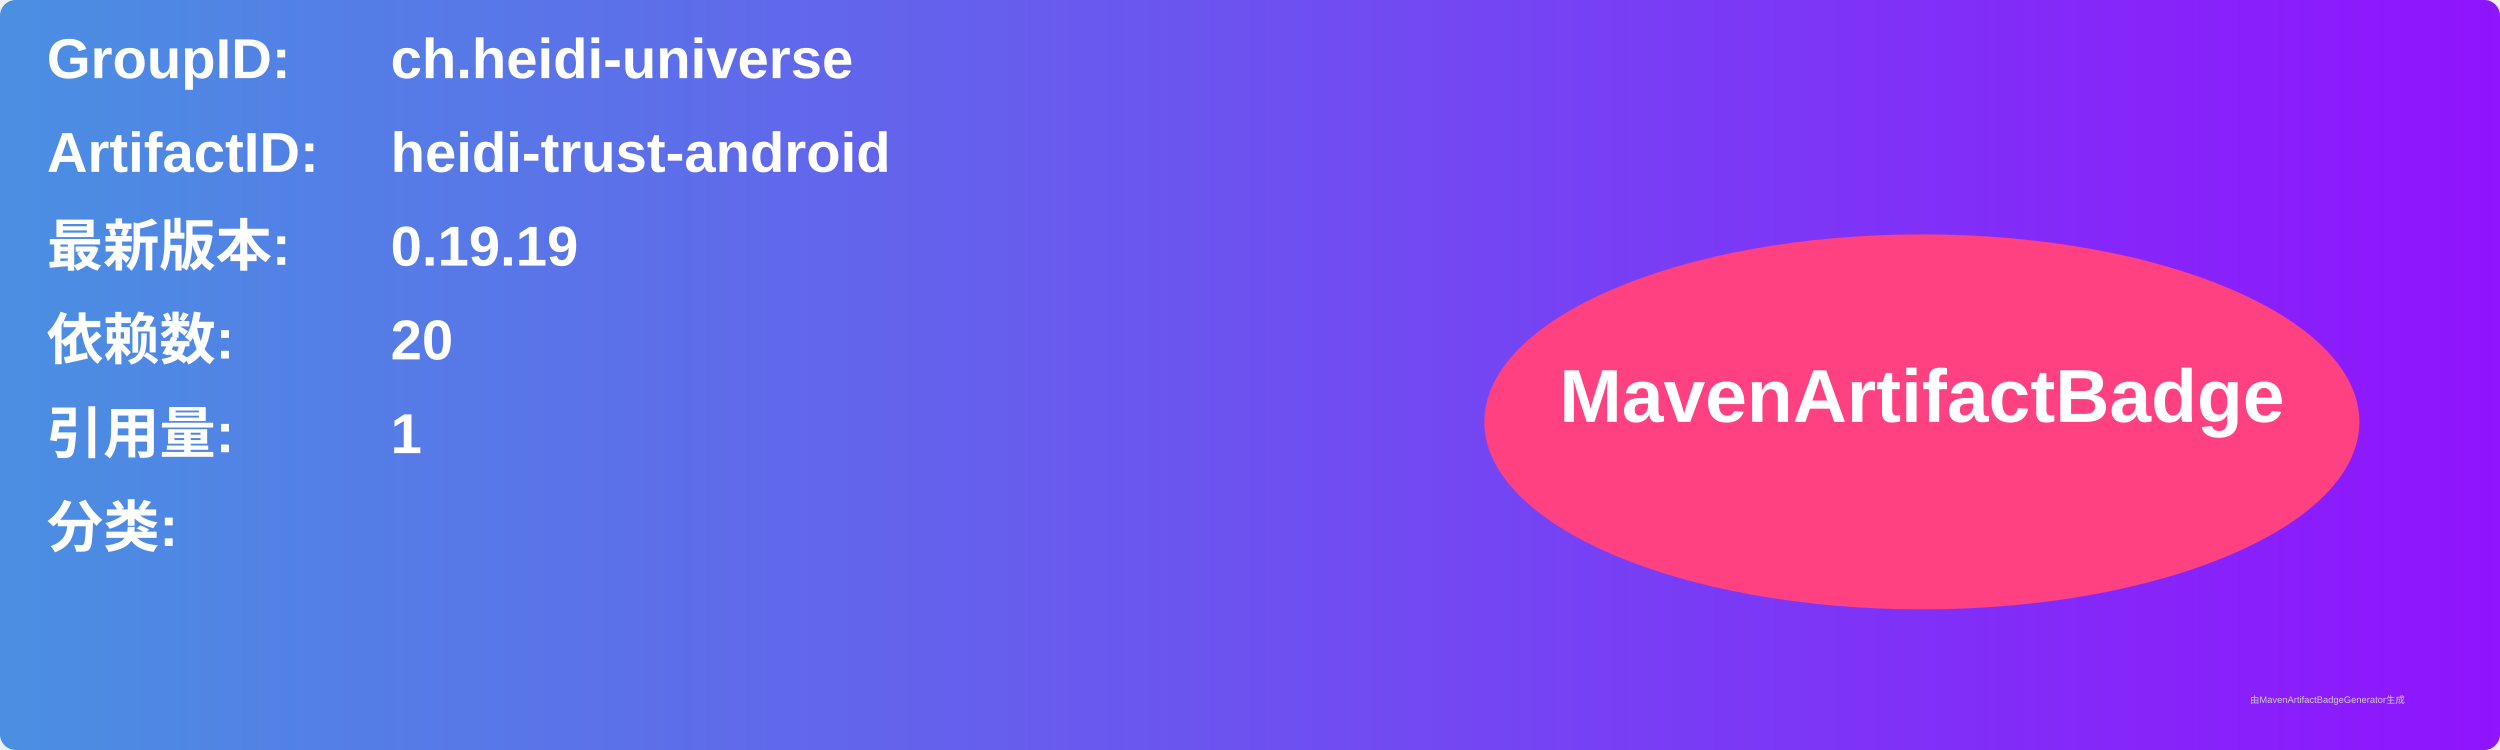
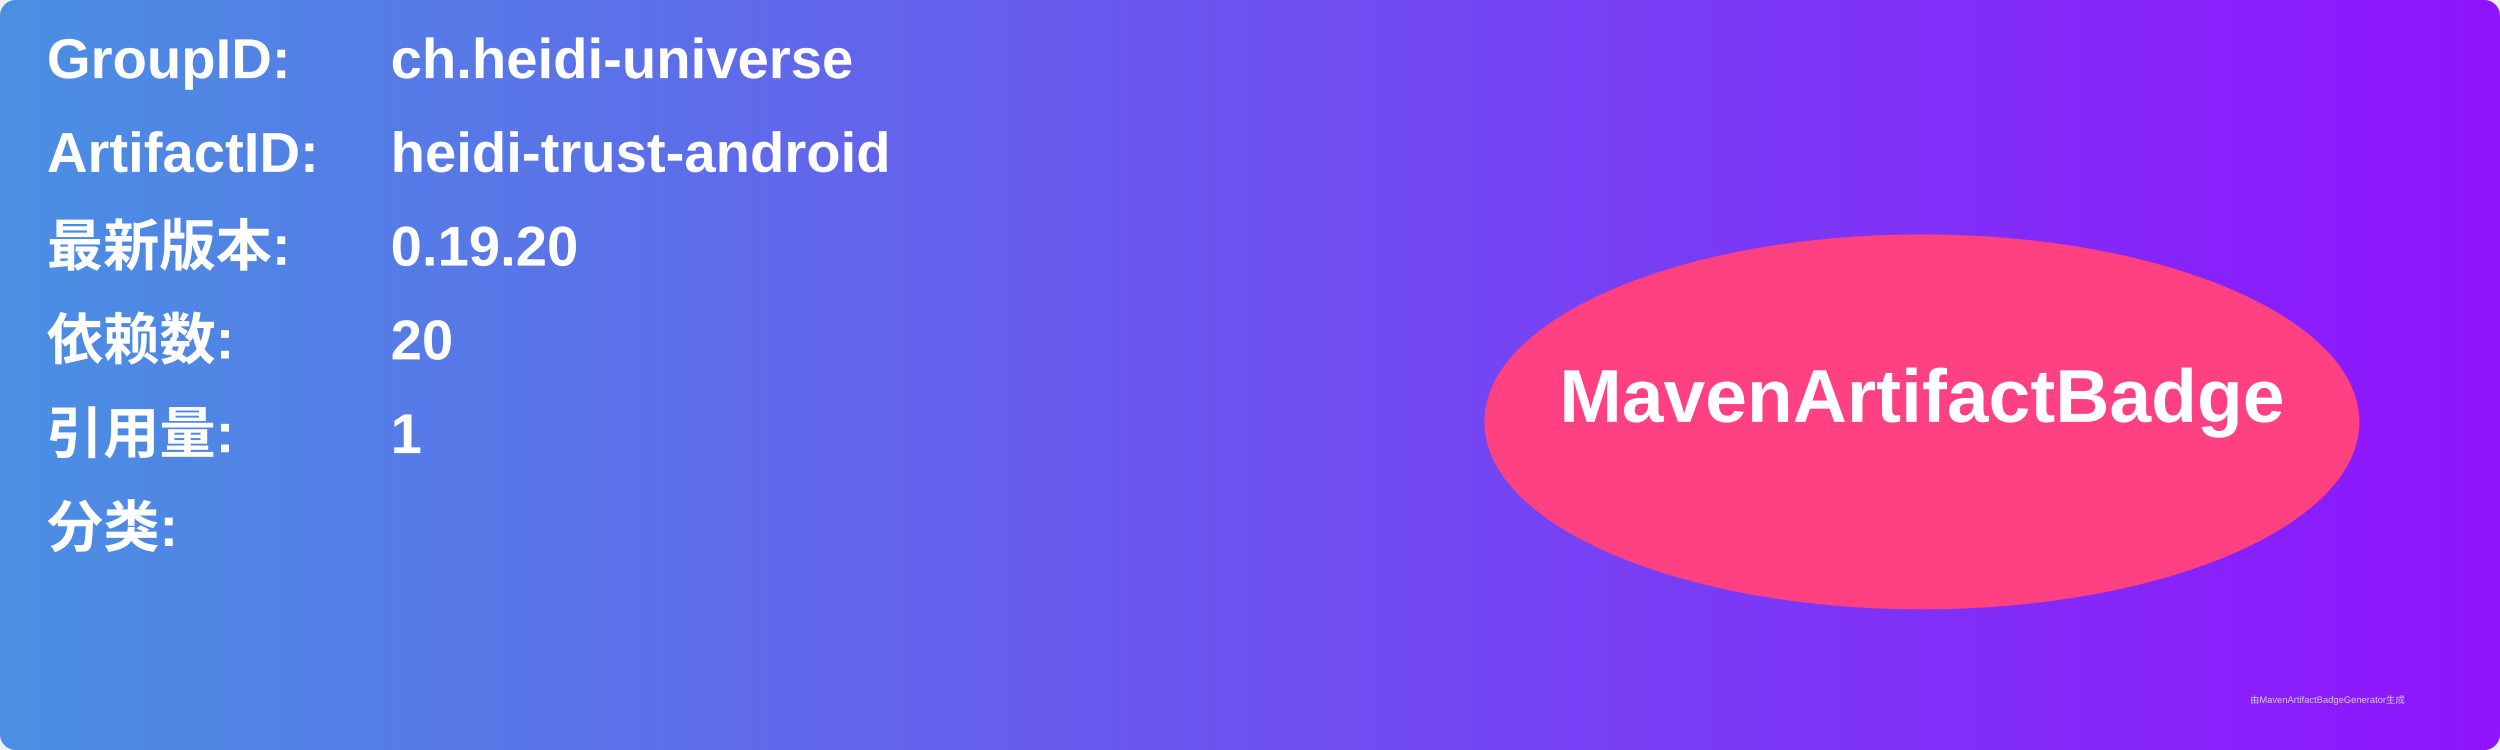
<svg xmlns="http://www.w3.org/2000/svg" width="800" height="240" viewBox="0 0 800 240">
  <linearGradient id="grad" x1="0%" y1="0%" x2="100%" y2="0%">
    <stop offset="0%" stop-color="#4a90e2" />
    <stop offset="100%" stop-color="#9013fe" />
  </linearGradient>
  <rect width="100%" height="100%" rx="5" ry="5" fill="url(#grad)" />
  <g transform="translate(15, 15)">
    <text x="0" y="10" font-family="Arial" font-size="18" fill="white" font-weight="bold" width="260">GroupID:</text>
    <text x="110" y="10" font-family="Arial" font-size="18" fill="white" font-weight="bold" width="460">ch.heidi-universe</text>
    <text x="0" y="40" font-family="Arial" font-size="18" fill="white" font-weight="bold" width="260">ArtifactID:</text>
    <text x="110" y="40" font-family="Arial" font-size="18" fill="white" font-weight="bold" width="460">heidi-trust-android</text>
    <text x="0" y="70" font-family="Arial" font-size="18" fill="white" font-weight="bold">最新版本:</text>
    <text x="110" y="70" font-family="Arial" font-size="18" fill="white" font-weight="bold">
-       <tspan font-weight="bold">0.19.19</tspan>
+       <tspan font-weight="bold">0.19.20</tspan>
    </text>
    <text x="0" y="100" font-family="Arial" font-size="18" fill="white" font-weight="bold">依赖数: </text>
    <text x="110" y="100" font-family="Arial" font-size="18" fill="white">
      <tspan font-weight="bold">20</tspan>
    </text>
    <text x="0" y="130" font-family="Arial" font-size="18" fill="white" font-weight="bold">引用量: </text>
    <text x="110" y="130" font-family="Arial" font-size="18" fill="white">
      <tspan font-weight="bold">1</tspan>
    </text>
    <text x="0" y="160" font-family="Arial" font-size="18" fill="white" font-weight="bold">分类:</text>
    <text x="10" y="190" font-family="Arial" font-size="10" fill="white">
      <tspan font-weight="bold" />
    </text>
    <ellipse cx="600" cy="120" rx="140" ry="60" fill="#ff4081" />
    <text x="600" y="120" text-anchor="middle" font-family="Arial" font-size="24" fill="white" font-weight="bold">MavenArtifactBadge</text>
  </g>
  <text x="720" y="225" font-family="Arial" font-size="3" fill="#d0d0d0">由MavenArtifactBadgeGenerator生成</text>
</svg>
